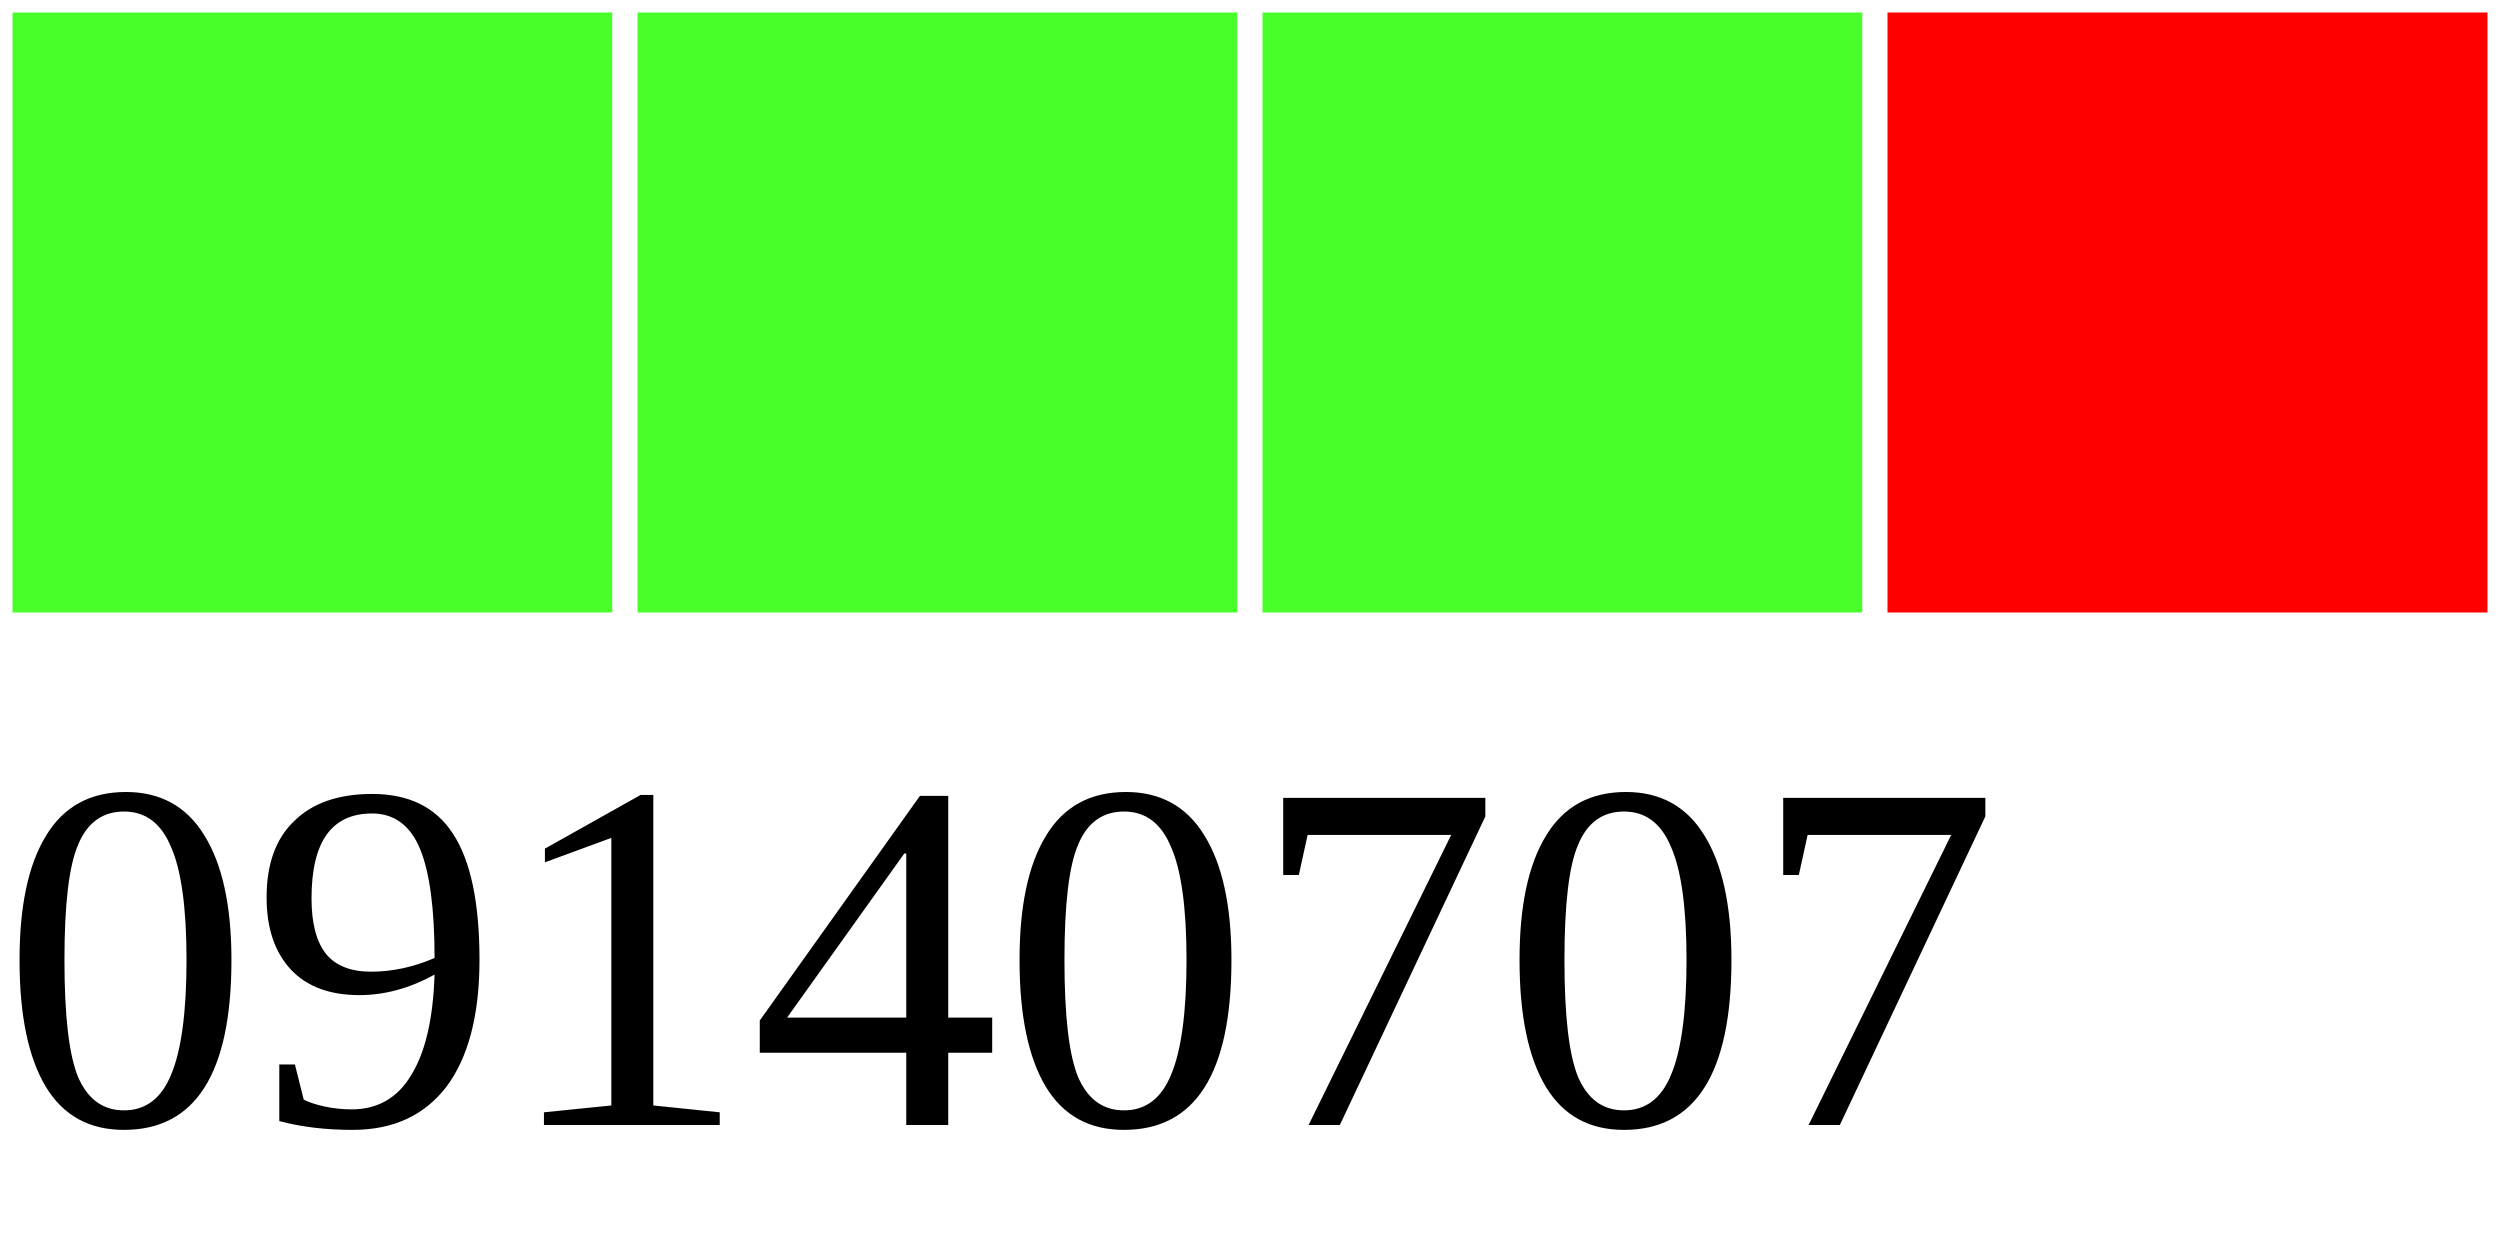
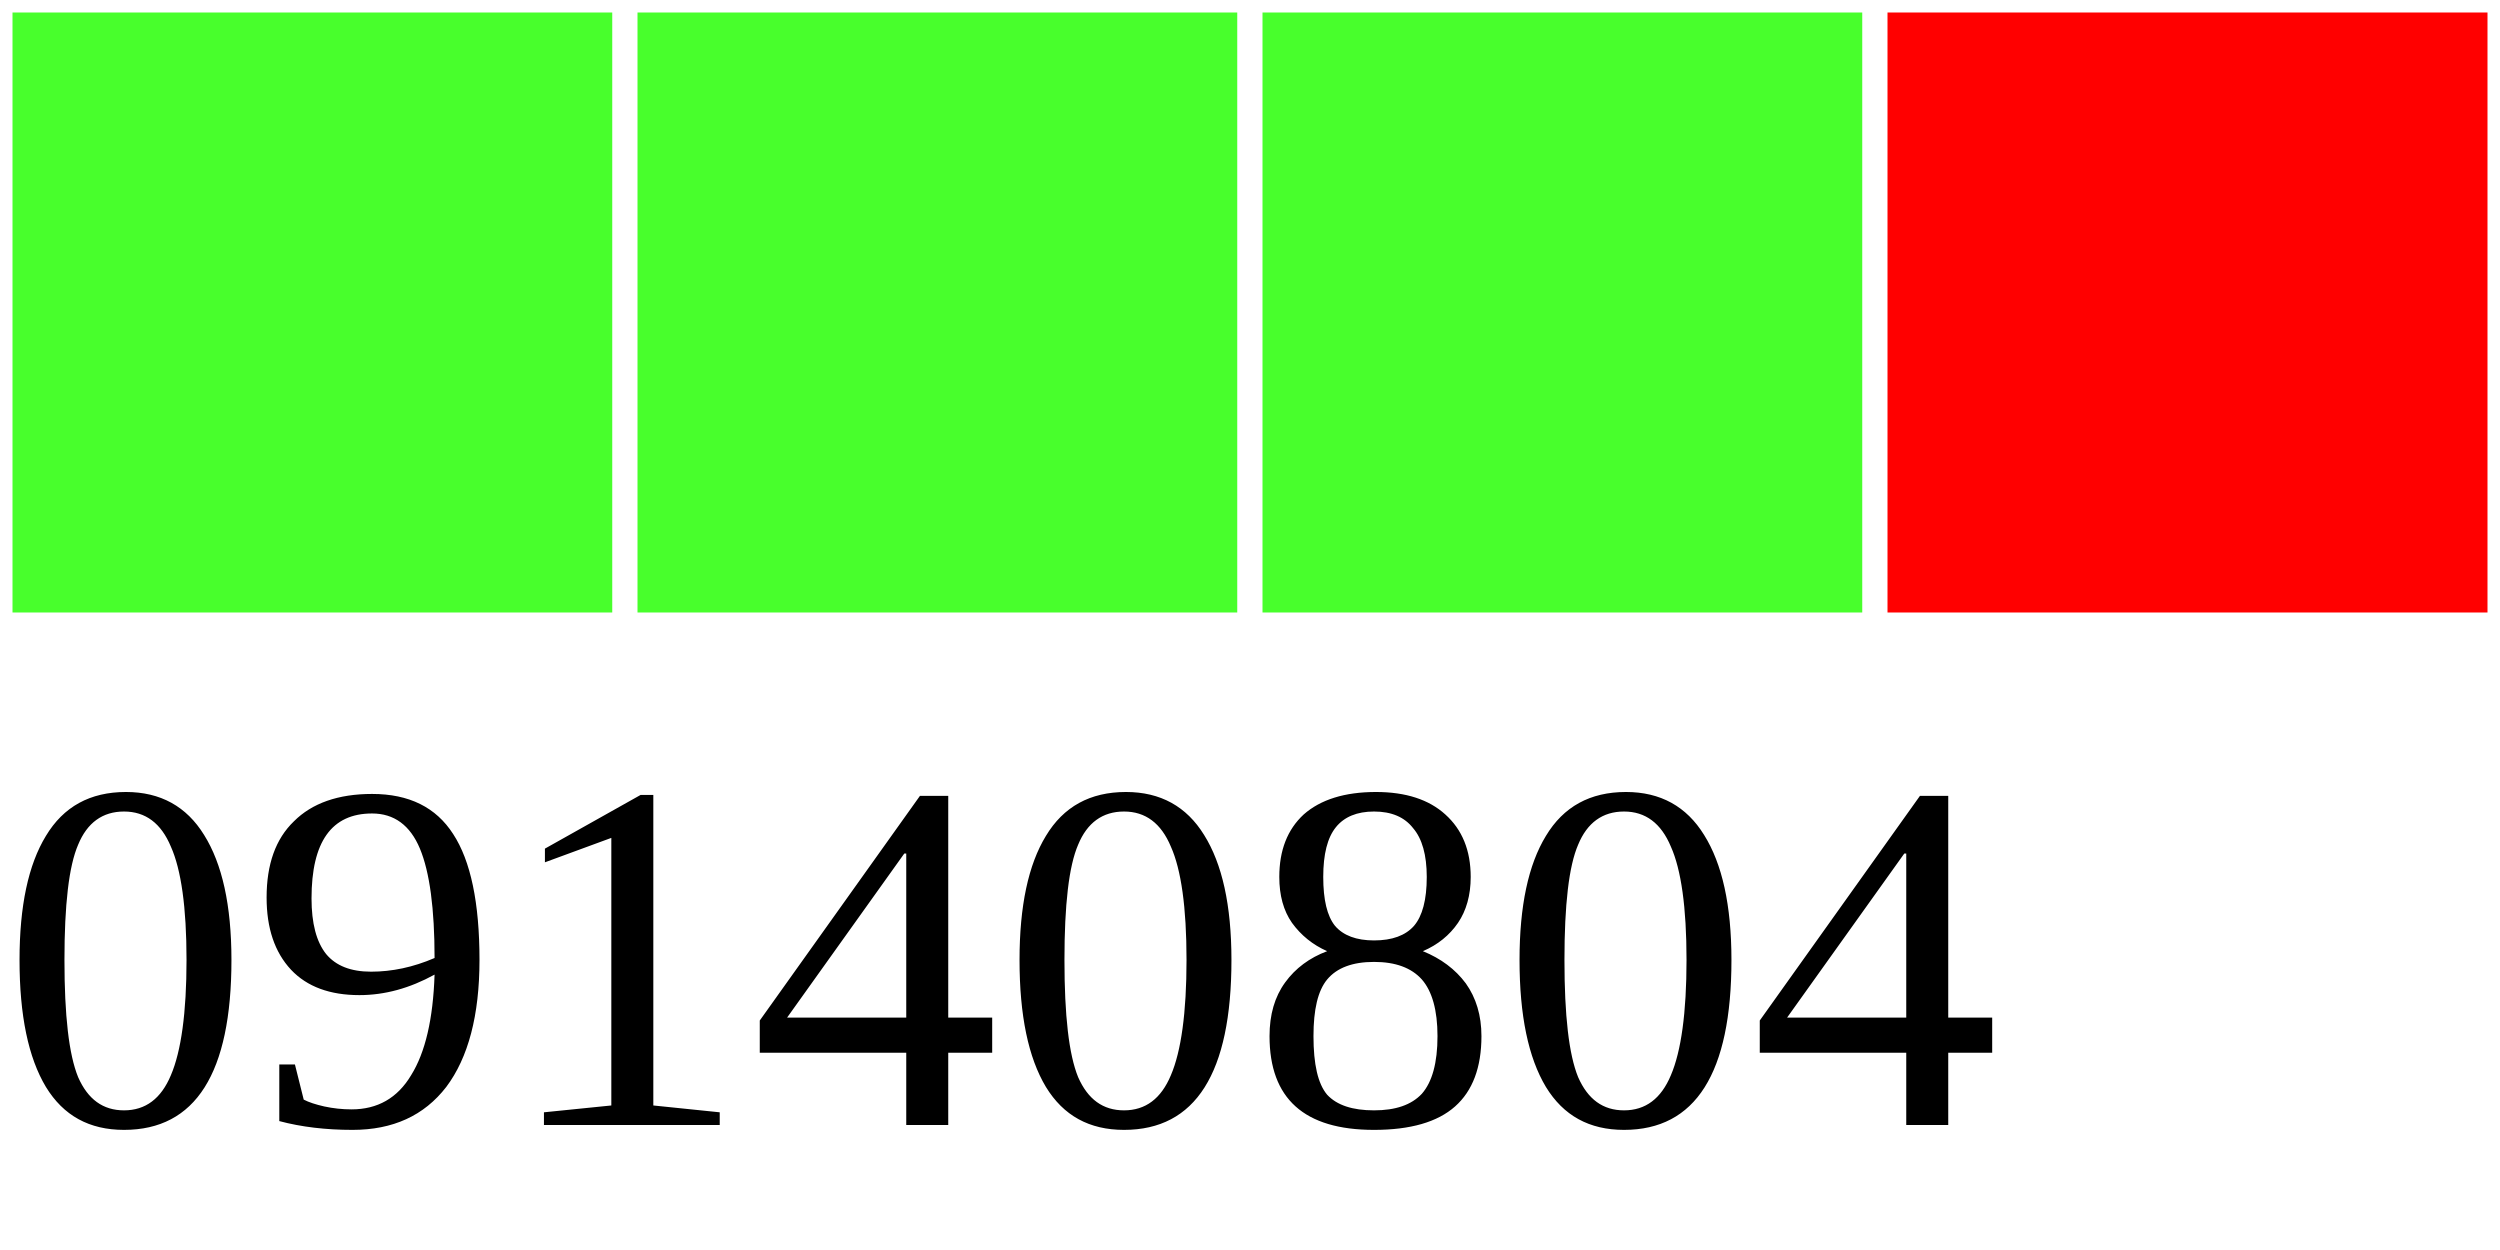
<svg xmlns="http://www.w3.org/2000/svg" width="40" height="20">
  <g>
    <rect width="10" height="10" style="fill:#48FF2C;stroke-width:0.4;stroke:rgb(255,255,255)" x="0" />
    <rect width="10" height="10" style="fill:#48FF2C;stroke-width:0.4;stroke:rgb(255,255,255)" x="10" />
    <rect width="10" height="10" style="fill:#48FF2C;stroke-width:0.4;stroke:rgb(255,255,255)" x="20" />
    <rect width="10" height="10" style="fill:#FF0000;stroke-width:0.4;stroke:rgb(255,255,255)" x="30" />
-     <text x="0" y="18" fill="black" font-size="8">09140707</text>
+     <text x="0" y="18" fill="black" font-size="8">09140804</text>
  </g>
</svg>
